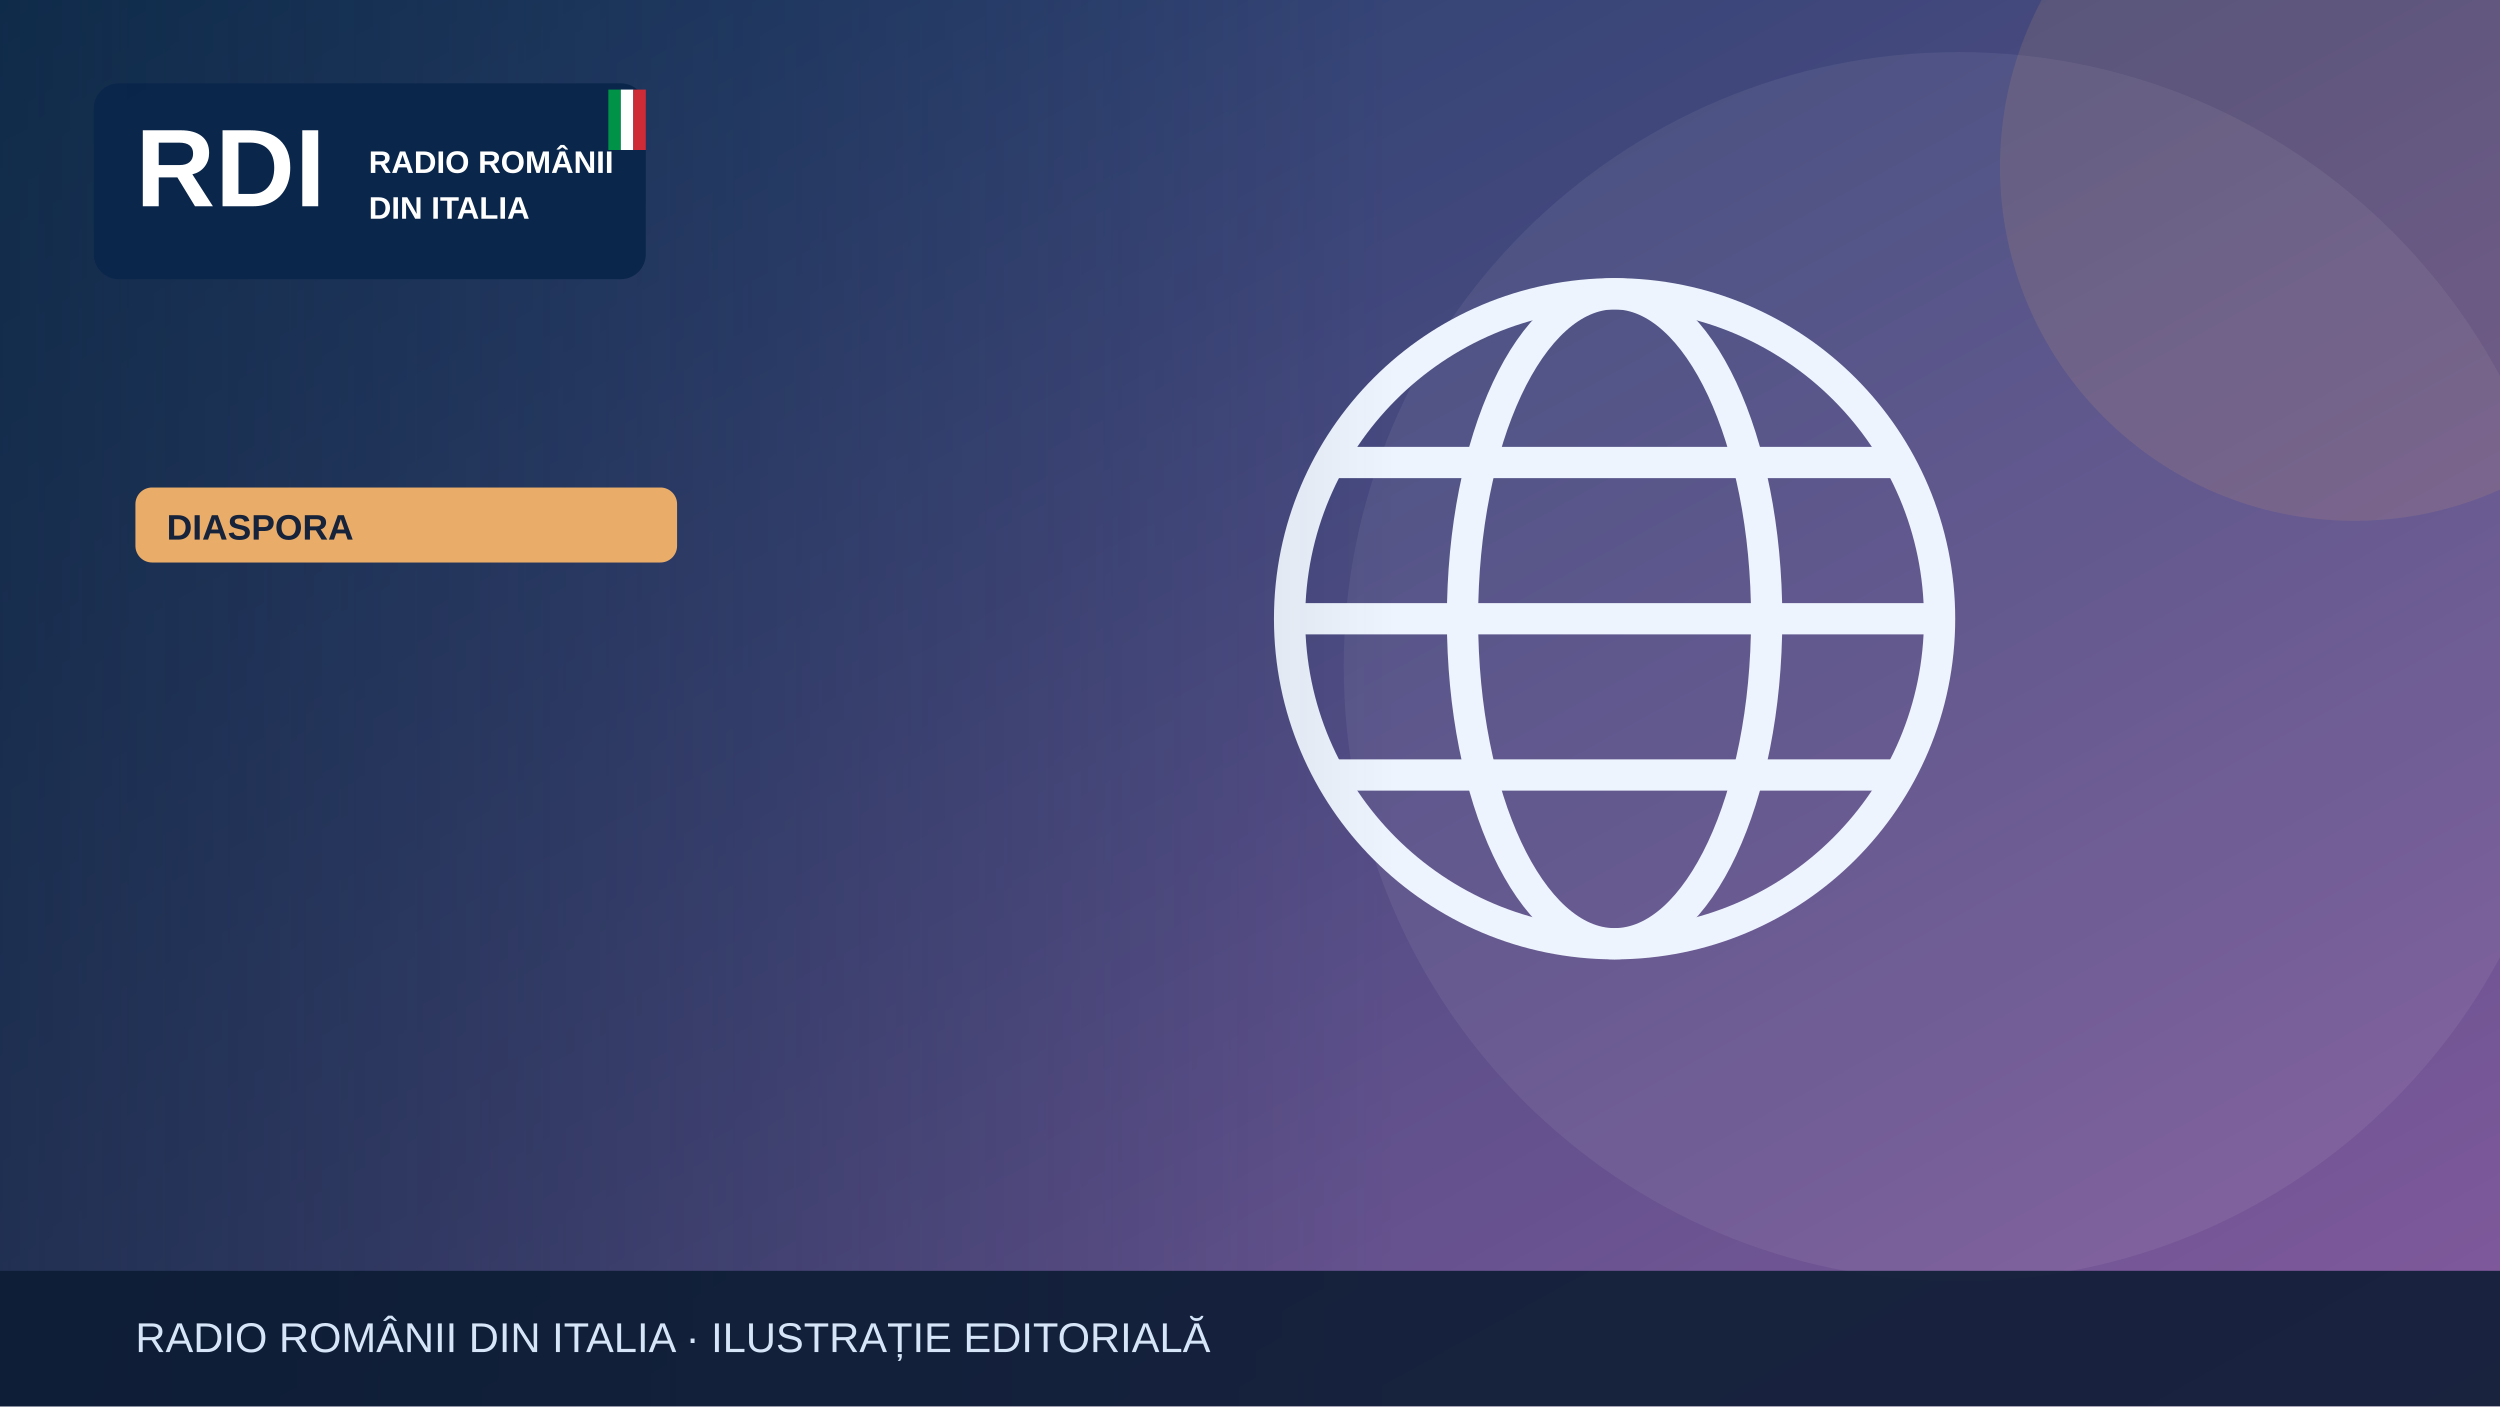
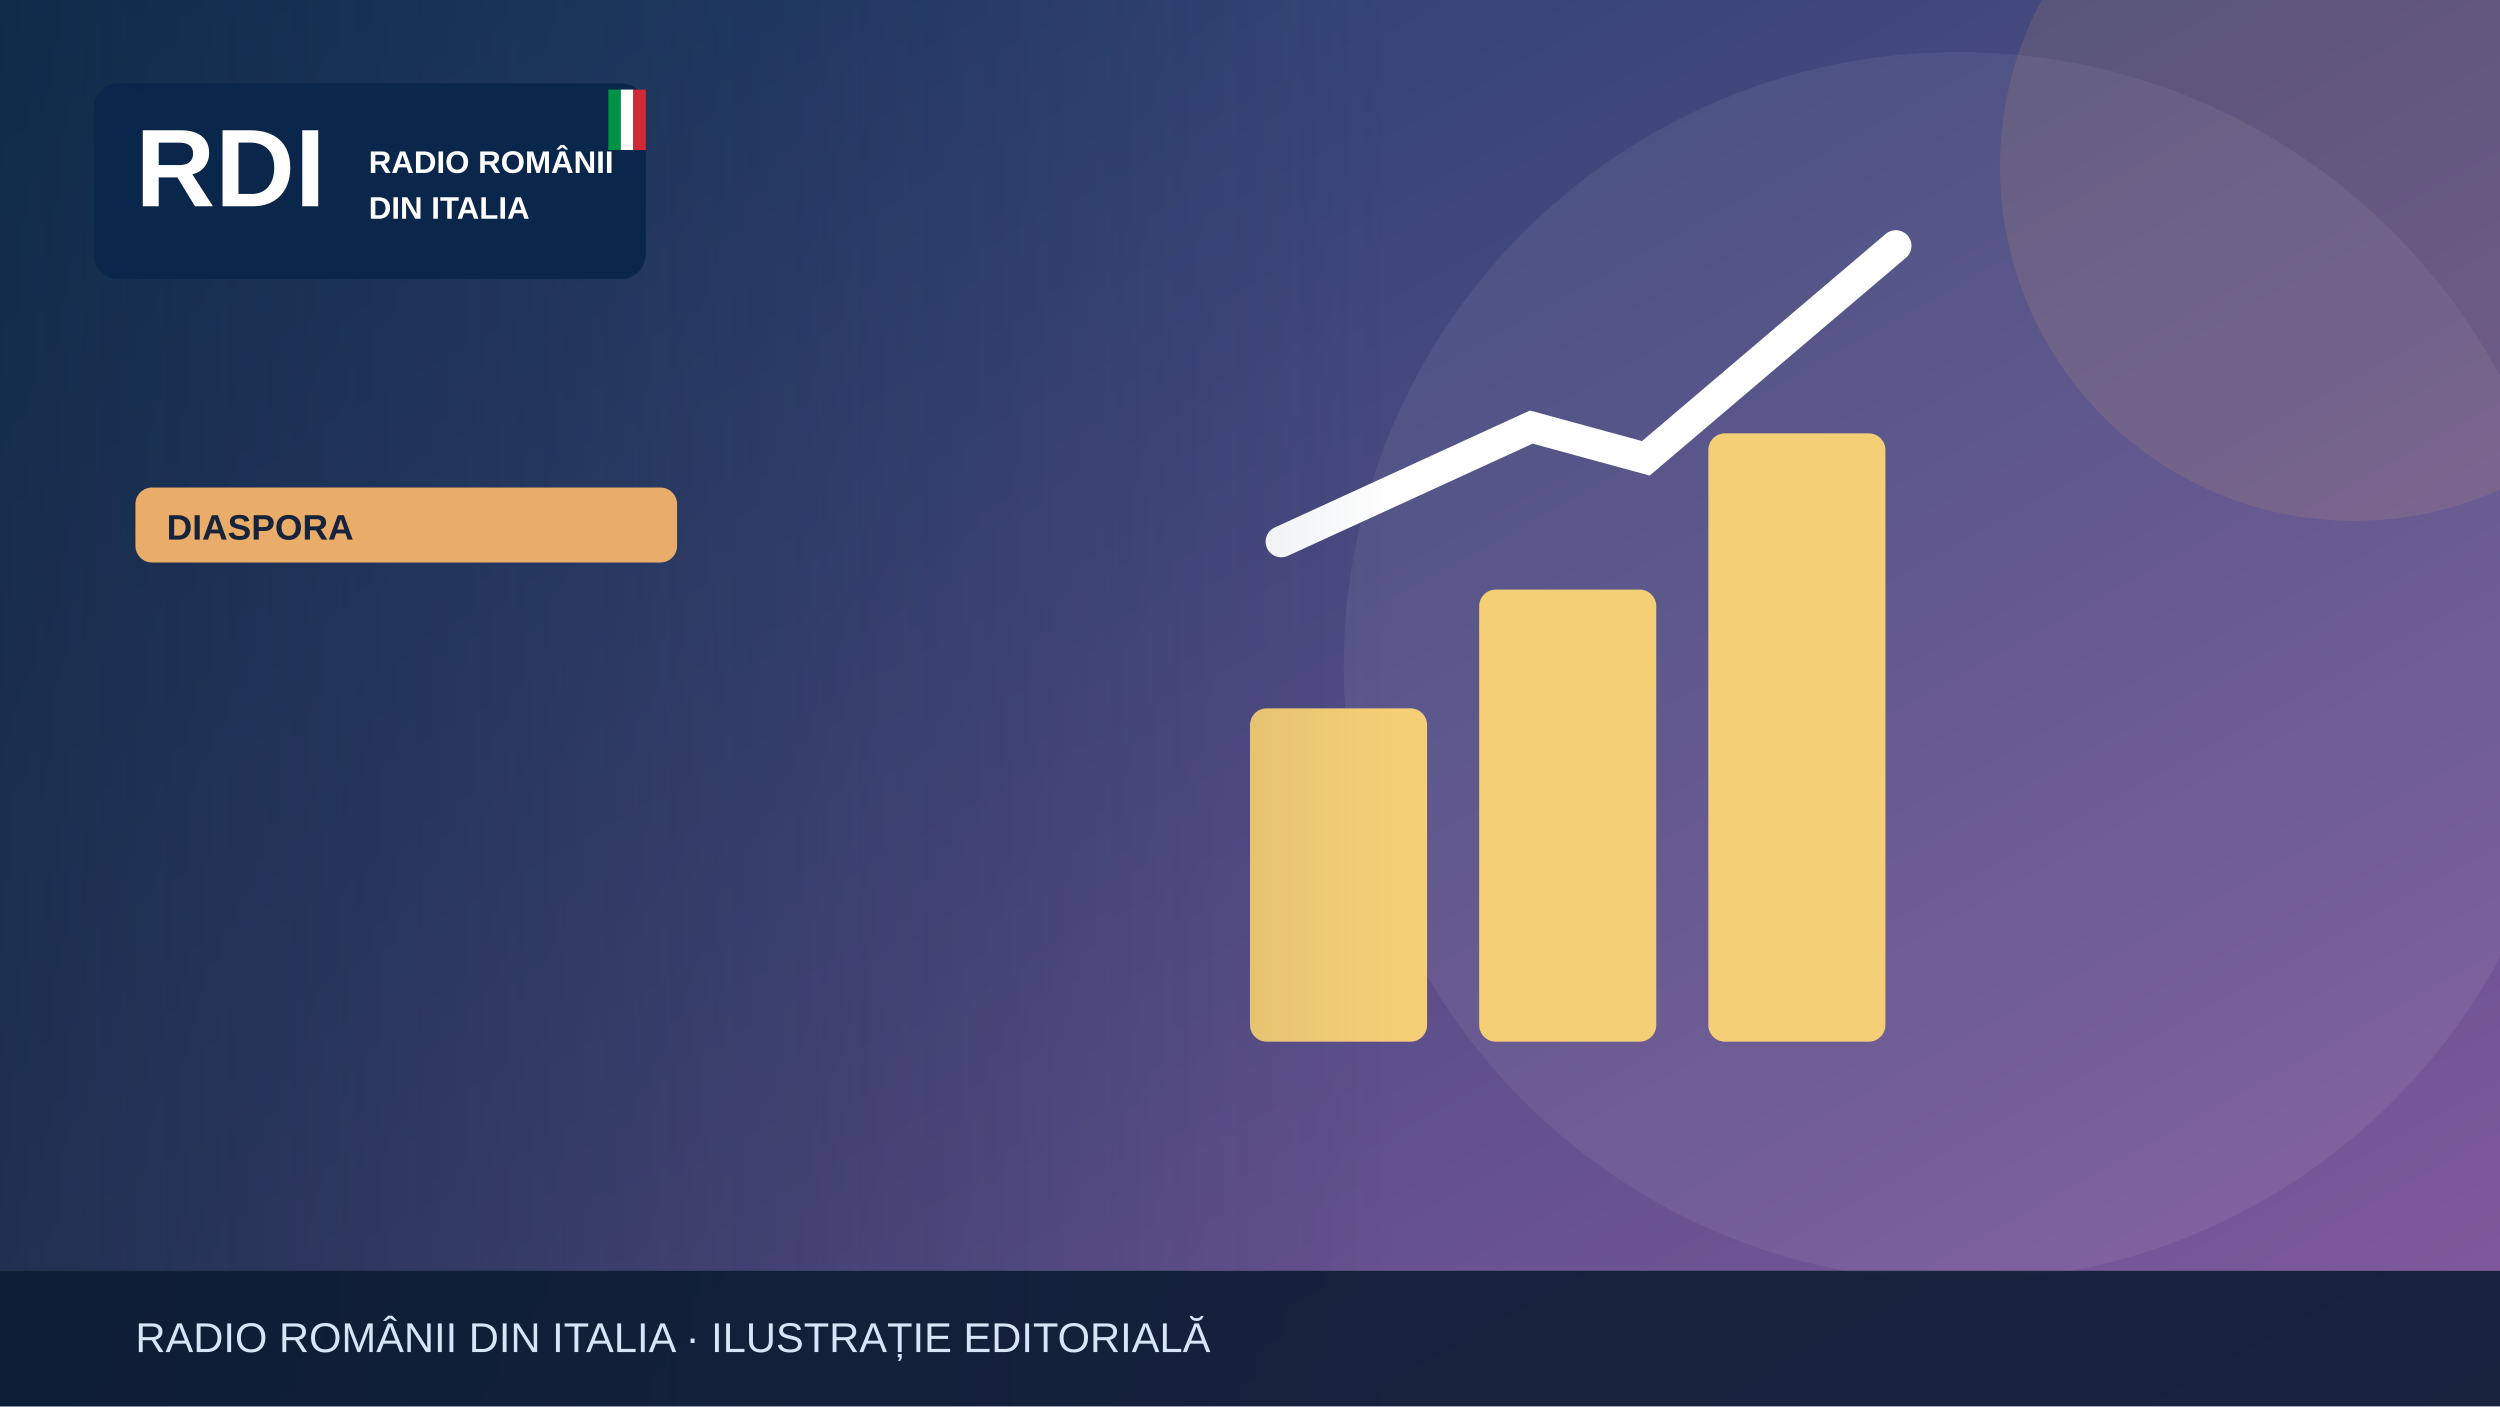
<svg xmlns="http://www.w3.org/2000/svg" width="1200" height="675" viewBox="0 0 1200 675" role="img" aria-label="Illustrazione editoriale RDI">
  <defs>
    <linearGradient id="bg" x2="1" y2="1">
      <stop stop-color="#183c67" />
      <stop offset="1" stop-color="#835a9d" />
    </linearGradient>
    <linearGradient id="shade">
      <stop stop-color="#0b223a" stop-opacity=".65" />
      <stop offset="1" stop-color="#0b223a" stop-opacity="0" />
    </linearGradient>
  </defs>
  <rect width="1200" height="675" fill="url(#bg)" />
  <circle cx="940" cy="320" r="295" fill="#fff" opacity=".065" />
  <circle cx="1130" cy="80" r="170" fill="#e9ad69" opacity=".13" />
  <g>
-     <g fill="none" stroke="#eef4fd" stroke-width="15">
-       <circle cx="775" cy="297" r="156" />
-       <ellipse cx="775" cy="297" rx="73" ry="156" />
-       <path d="M621 297h308m-290-75h272m-272 150h272" />
+     <g fill="#f5cf75">
+       <rect x="600" y="340" width="85" height="160" rx="8" />
+       <rect x="710" y="283" width="85" height="217" rx="8" />
+       <rect x="820" y="208" width="85" height="292" rx="8" />
    </g>
+     <path d="M615 260 735 205 790 220 910 118" fill="none" stroke="#fff" stroke-width="15" stroke-linecap="round" />
  </g>
  <rect x="0" y="0" width="670" height="675" fill="url(#shade)" />
  <rect x="45" y="40" width="265" height="94" rx="12" fill="#09264a" opacity=".97" />
  <text x="65" y="99" font-family="Arial,sans-serif" font-size="53" font-weight="900" fill="white">RDI</text>
  <text x="177" y="83" font-family="Arial,sans-serif" font-size="15" font-weight="800" fill="white">RADIO ROMÂNII</text>
  <text x="177" y="105" font-family="Arial,sans-serif" font-size="15" font-weight="800" fill="white">DIN ITALIA</text>
  <rect x="292" y="43" width="6" height="29" fill="#009246" />
  <rect x="298" y="43" width="6" height="29" fill="#fff" />
  <rect x="304" y="43" width="6" height="29" fill="#ce2b37" />
  <rect x="65" y="234" width="260" height="36" rx="8" fill="#e9ad69" />
  <text x="80" y="259" font-family="Arial,sans-serif" font-size="17" font-weight="800" fill="#16233b">DIASPORA</text>
  <rect y="610" width="1200" height="65" fill="#0b1b32" opacity=".88" />
  <text x="65" y="649" font-family="Arial,sans-serif" font-size="20" fill="#d6e5f7">RADIO ROMÂNII DIN ITALIA · ILUSTRAȚIE EDITORIALĂ</text>
</svg>
